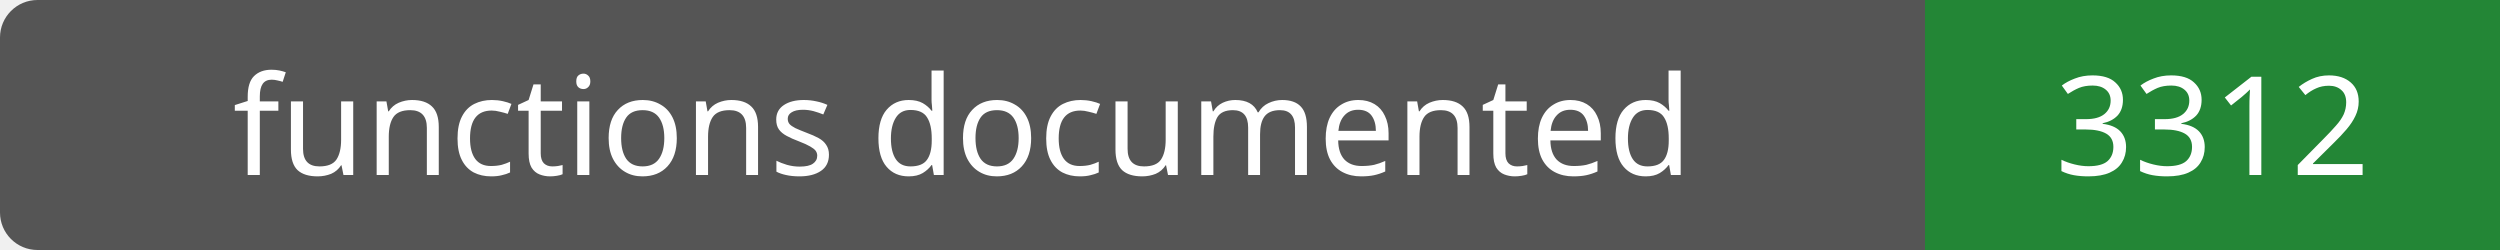
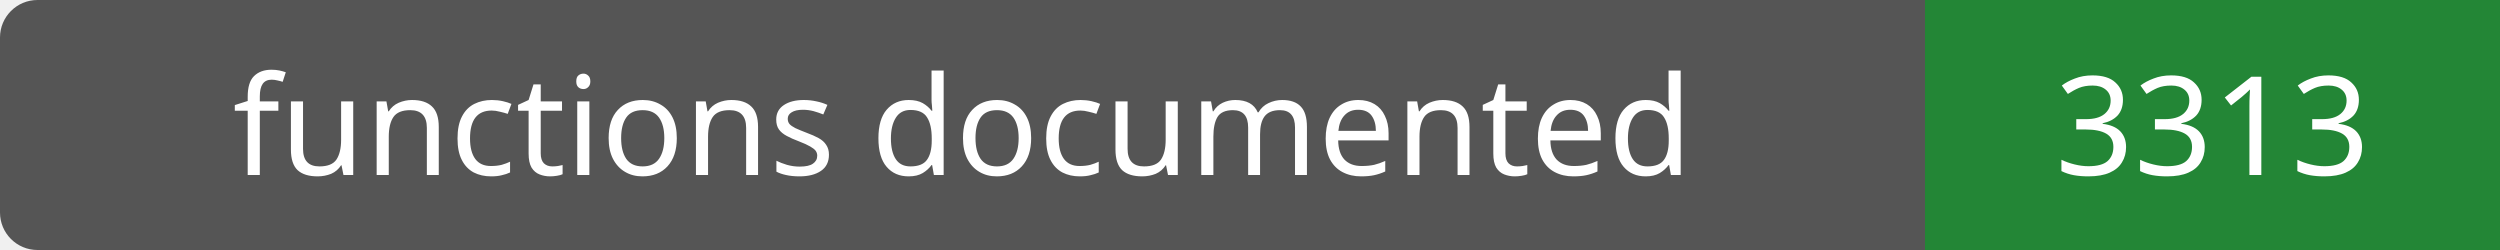
- <svg xmlns="http://www.w3.org/2000/svg" width="200" height="20" role="img" aria-label="functions documented: 3312">
+ <svg xmlns="http://www.w3.org/2000/svg" width="200" height="20" role="img" aria-label="functions documented: 3313">
  <rect width="200" height="20" rx="3" fill="#555" />
  <path fill="#238636" d="M154 0h46v20H154z" />
  <g fill="#fff" text-anchor="middle" font-family="Verdana,sans-serif" font-size="11">
    <text x="77.0" y="14">functions documented</text>
-     <text x="177.0" y="14">3312</text>
+     <text x="177.0" y="14">3313</text>
  </g>
</svg>
